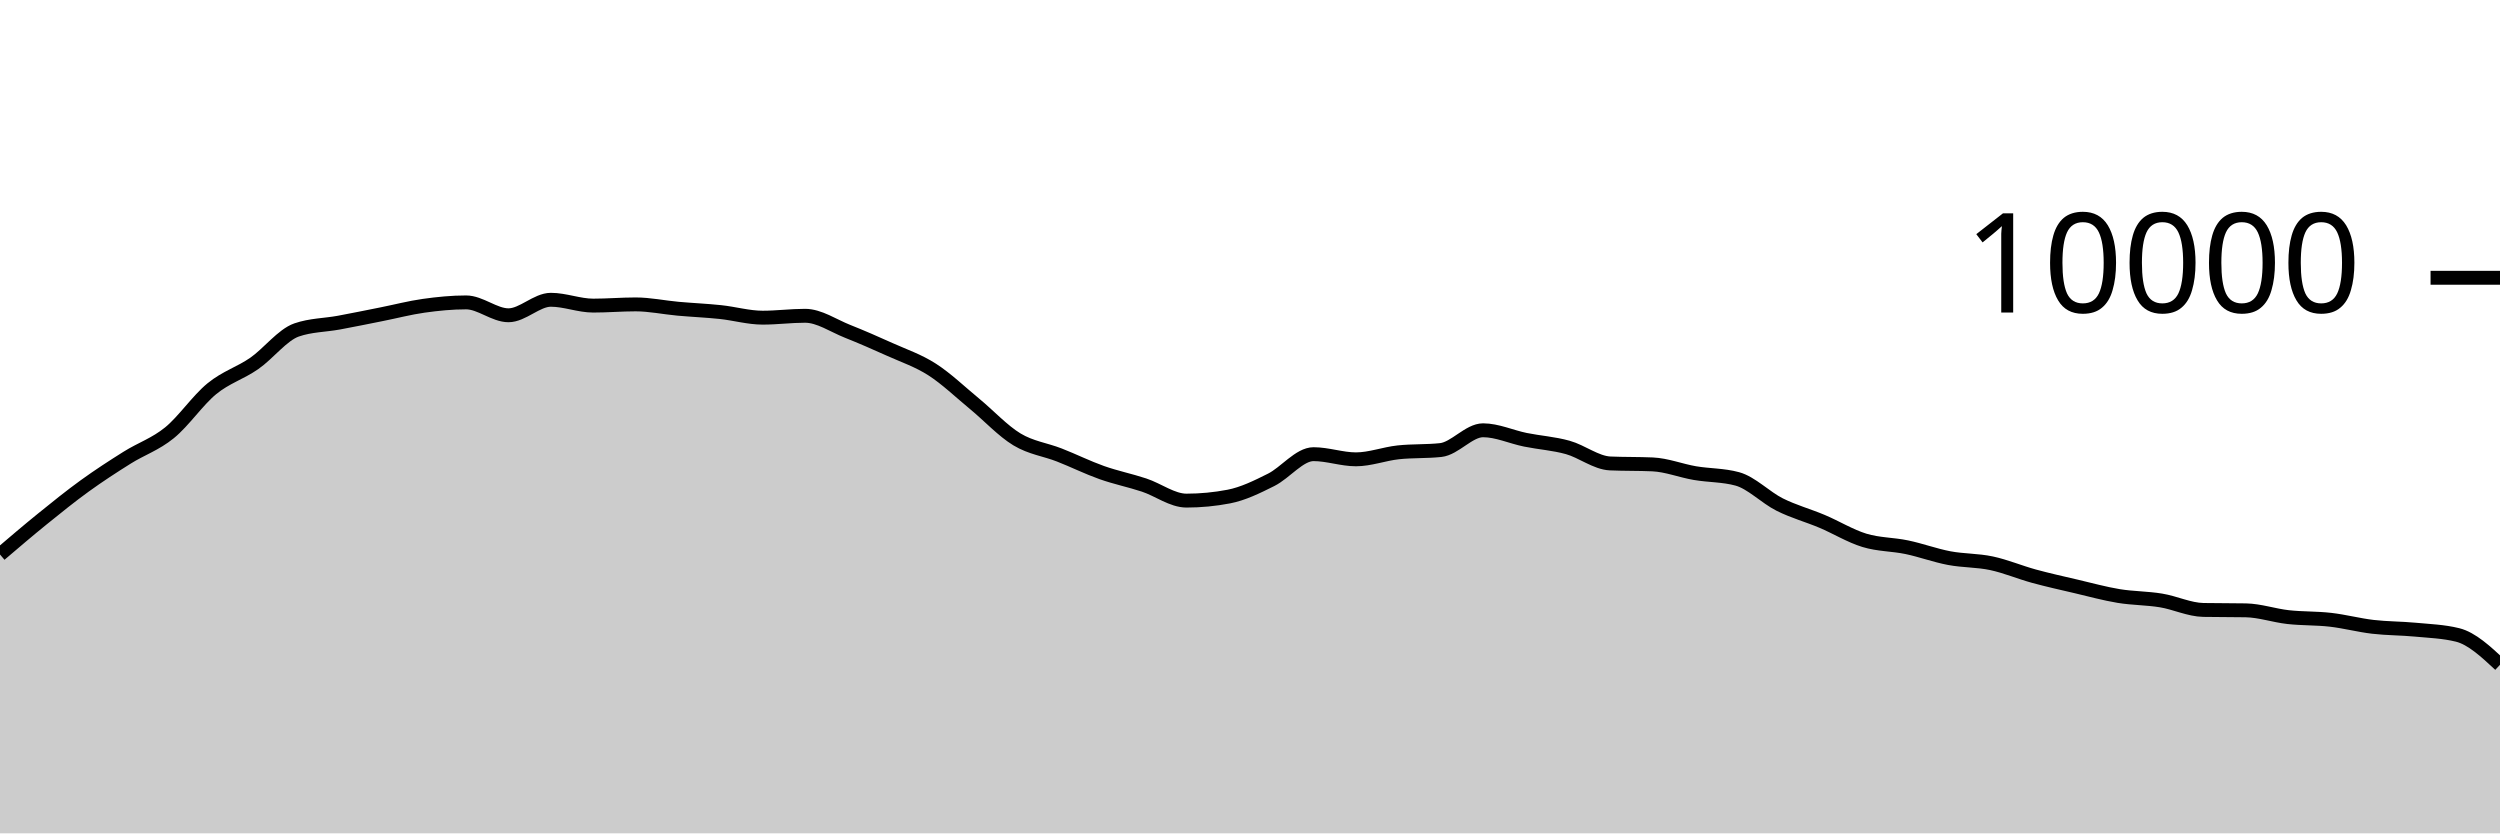
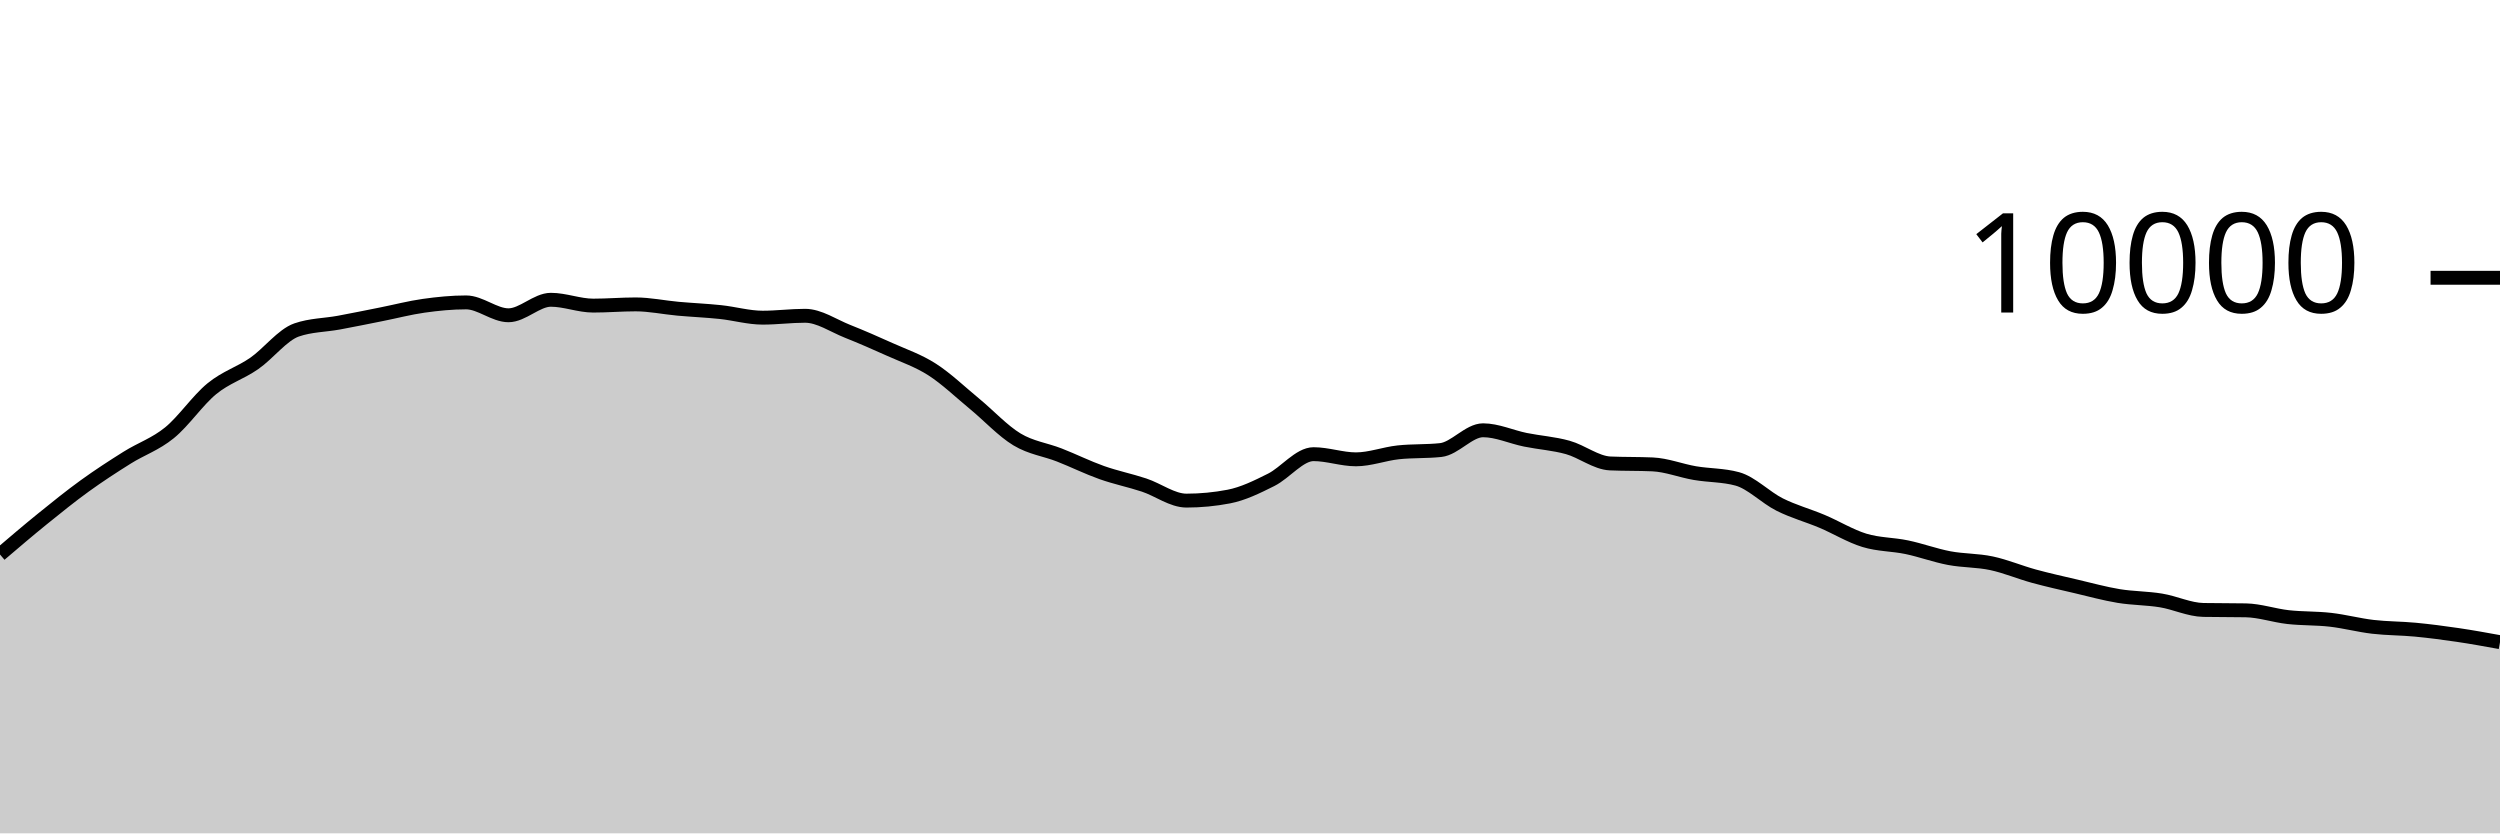
<svg xmlns="http://www.w3.org/2000/svg" viewBox="0 0 180 60">
  <g transform="translate(0,20)">
-     <path class="area" fill="rgba(0, 0, 0, 0.2)" d="M0,19.924C1.017,19.056,2.034,18.187,3.051,17.364C4.068,16.541,5.085,15.719,6.102,14.984C7.119,14.249,8.136,13.589,9.153,12.952C10.169,12.315,11.186,11.987,12.203,11.16C13.22,10.333,14.237,8.82,15.254,7.988C16.271,7.156,17.288,6.873,18.305,6.168C19.322,5.463,20.339,4.108,21.356,3.756C22.373,3.404,23.39,3.416,24.407,3.228C25.424,3.04,26.441,2.83,27.458,2.628C28.475,2.426,29.492,2.159,30.508,2.016C31.525,1.873,32.542,1.772,33.559,1.772C34.576,1.772,35.593,2.7,36.61,2.7C37.627,2.7,38.644,1.584,39.661,1.584C40.678,1.584,41.695,2.004,42.712,2.004C43.729,2.004,44.746,1.916,45.763,1.916C46.78,1.916,47.797,2.136,48.814,2.228C49.831,2.32,50.847,2.361,51.864,2.468C52.881,2.575,53.898,2.872,54.915,2.872C55.932,2.872,56.949,2.736,57.966,2.736C58.983,2.736,60,3.448,61.017,3.852C62.034,4.256,63.051,4.701,64.068,5.16C65.085,5.619,66.102,5.955,67.119,6.608C68.136,7.261,69.153,8.238,70.169,9.076C71.186,9.914,72.203,11.022,73.22,11.636C74.237,12.25,75.254,12.362,76.271,12.76C77.288,13.158,78.305,13.663,79.322,14.024C80.339,14.385,81.356,14.587,82.373,14.924C83.39,15.261,84.407,16.044,85.424,16.044C86.441,16.044,87.458,15.947,88.475,15.752C89.492,15.557,90.508,15.057,91.525,14.548C92.542,14.039,93.559,12.7,94.576,12.7C95.593,12.7,96.61,13.072,97.627,13.072C98.644,13.072,99.661,12.677,100.678,12.568C101.695,12.459,102.712,12.513,103.729,12.404C104.746,12.295,105.763,10.98,106.78,10.98C107.797,10.98,108.814,11.458,109.831,11.664C110.847,11.87,111.864,11.932,112.881,12.216C113.898,12.5,114.915,13.323,115.932,13.368C116.949,13.413,117.966,13.391,118.983,13.436C120,13.481,121.017,13.89,122.034,14.064C123.051,14.238,124.068,14.203,125.085,14.48C126.102,14.757,127.119,15.819,128.136,16.328C129.153,16.837,130.169,17.107,131.186,17.536C132.203,17.965,133.22,18.593,134.237,18.904C135.254,19.215,136.271,19.187,137.288,19.4C138.305,19.613,139.322,19.991,140.339,20.184C141.356,20.377,142.373,20.339,143.39,20.556C144.407,20.773,145.424,21.206,146.441,21.484C147.458,21.762,148.475,21.986,149.492,22.224C150.508,22.462,151.525,22.744,152.542,22.912C153.559,23.08,154.576,23.065,155.593,23.232C156.61,23.399,157.627,23.897,158.644,23.916C159.661,23.935,160.678,23.925,161.695,23.944C162.712,23.963,163.729,24.319,164.746,24.432C165.763,24.545,166.78,24.507,167.797,24.624C168.814,24.741,169.831,25.013,170.847,25.132C171.864,25.251,172.881,25.239,173.898,25.336C174.915,25.433,175.932,25.463,176.949,25.716C177.966,25.969,178.983,26.917,180,27.864L180,40C178.983,40,177.966,40,176.949,40C175.932,40,174.915,40,173.898,40C172.881,40,171.864,40,170.847,40C169.831,40,168.814,40,167.797,40C166.78,40,165.763,40,164.746,40C163.729,40,162.712,40,161.695,40C160.678,40,159.661,40,158.644,40C157.627,40,156.61,40,155.593,40C154.576,40,153.559,40,152.542,40C151.525,40,150.508,40,149.492,40C148.475,40,147.458,40,146.441,40C145.424,40,144.407,40,143.39,40C142.373,40,141.356,40,140.339,40C139.322,40,138.305,40,137.288,40C136.271,40,135.254,40,134.237,40C133.22,40,132.203,40,131.186,40C130.169,40,129.153,40,128.136,40C127.119,40,126.102,40,125.085,40C124.068,40,123.051,40,122.034,40C121.017,40,120,40,118.983,40C117.966,40,116.949,40,115.932,40C114.915,40,113.898,40,112.881,40C111.864,40,110.847,40,109.831,40C108.814,40,107.797,40,106.78,40C105.763,40,104.746,40,103.729,40C102.712,40,101.695,40,100.678,40C99.661,40,98.644,40,97.627,40C96.61,40,95.593,40,94.576,40C93.559,40,92.542,40,91.525,40C90.508,40,89.492,40,88.475,40C87.458,40,86.441,40,85.424,40C84.407,40,83.39,40,82.373,40C81.356,40,80.339,40,79.322,40C78.305,40,77.288,40,76.271,40C75.254,40,74.237,40,73.22,40C72.203,40,71.186,40,70.169,40C69.153,40,68.136,40,67.119,40C66.102,40,65.085,40,64.068,40C63.051,40,62.034,40,61.017,40C60,40,58.983,40,57.966,40C56.949,40,55.932,40,54.915,40C53.898,40,52.881,40,51.864,40C50.847,40,49.831,40,48.814,40C47.797,40,46.78,40,45.763,40C44.746,40,43.729,40,42.712,40C41.695,40,40.678,40,39.661,40C38.644,40,37.627,40,36.61,40C35.593,40,34.576,40,33.559,40C32.542,40,31.525,40,30.508,40C29.492,40,28.475,40,27.458,40C26.441,40,25.424,40,24.407,40C23.39,40,22.373,40,21.356,40C20.339,40,19.322,40,18.305,40C17.288,40,16.271,40,15.254,40C14.237,40,13.22,40,12.203,40C11.186,40,10.169,40,9.153,40C8.136,40,7.119,40,6.102,40C5.085,40,4.068,40,3.051,40C2.034,40,1.017,40,0,40Z" />
-     <path class="line" stroke="black" fill="none" d="M0,19.924C1.017,19.056,2.034,18.187,3.051,17.364C4.068,16.541,5.085,15.719,6.102,14.984C7.119,14.249,8.136,13.589,9.153,12.952C10.169,12.315,11.186,11.987,12.203,11.16C13.22,10.333,14.237,8.82,15.254,7.988C16.271,7.156,17.288,6.873,18.305,6.168C19.322,5.463,20.339,4.108,21.356,3.756C22.373,3.404,23.39,3.416,24.407,3.228C25.424,3.04,26.441,2.83,27.458,2.628C28.475,2.426,29.492,2.159,30.508,2.016C31.525,1.873,32.542,1.772,33.559,1.772C34.576,1.772,35.593,2.7,36.61,2.7C37.627,2.7,38.644,1.584,39.661,1.584C40.678,1.584,41.695,2.004,42.712,2.004C43.729,2.004,44.746,1.916,45.763,1.916C46.78,1.916,47.797,2.136,48.814,2.228C49.831,2.32,50.847,2.361,51.864,2.468C52.881,2.575,53.898,2.872,54.915,2.872C55.932,2.872,56.949,2.736,57.966,2.736C58.983,2.736,60,3.448,61.017,3.852C62.034,4.256,63.051,4.701,64.068,5.16C65.085,5.619,66.102,5.955,67.119,6.608C68.136,7.261,69.153,8.238,70.169,9.076C71.186,9.914,72.203,11.022,73.22,11.636C74.237,12.25,75.254,12.362,76.271,12.76C77.288,13.158,78.305,13.663,79.322,14.024C80.339,14.385,81.356,14.587,82.373,14.924C83.39,15.261,84.407,16.044,85.424,16.044C86.441,16.044,87.458,15.947,88.475,15.752C89.492,15.557,90.508,15.057,91.525,14.548C92.542,14.039,93.559,12.7,94.576,12.7C95.593,12.7,96.61,13.072,97.627,13.072C98.644,13.072,99.661,12.677,100.678,12.568C101.695,12.459,102.712,12.513,103.729,12.404C104.746,12.295,105.763,10.98,106.78,10.98C107.797,10.98,108.814,11.458,109.831,11.664C110.847,11.87,111.864,11.932,112.881,12.216C113.898,12.5,114.915,13.323,115.932,13.368C116.949,13.413,117.966,13.391,118.983,13.436C120,13.481,121.017,13.89,122.034,14.064C123.051,14.238,124.068,14.203,125.085,14.48C126.102,14.757,127.119,15.819,128.136,16.328C129.153,16.837,130.169,17.107,131.186,17.536C132.203,17.965,133.22,18.593,134.237,18.904C135.254,19.215,136.271,19.187,137.288,19.4C138.305,19.613,139.322,19.991,140.339,20.184C141.356,20.377,142.373,20.339,143.39,20.556C144.407,20.773,145.424,21.206,146.441,21.484C147.458,21.762,148.475,21.986,149.492,22.224C150.508,22.462,151.525,22.744,152.542,22.912C153.559,23.08,154.576,23.065,155.593,23.232C156.61,23.399,157.627,23.897,158.644,23.916C159.661,23.935,160.678,23.925,161.695,23.944C162.712,23.963,163.729,24.319,164.746,24.432C165.763,24.545,166.78,24.507,167.797,24.624C168.814,24.741,169.831,25.013,170.847,25.132C171.864,25.251,172.881,25.239,173.898,25.336C174.915,25.433,175.932,25.463,176.949,25.716C177.966,25.969,178.983,26.917,180,27.864" />
+     <path class="area" fill="rgba(0, 0, 0, 0.2)" d="M0,19.924C1.017,19.056,2.034,18.187,3.051,17.364C4.068,16.541,5.085,15.719,6.102,14.984C7.119,14.249,8.136,13.589,9.153,12.952C10.169,12.315,11.186,11.987,12.203,11.16C13.22,10.333,14.237,8.82,15.254,7.988C16.271,7.156,17.288,6.873,18.305,6.168C19.322,5.463,20.339,4.108,21.356,3.756C22.373,3.404,23.39,3.416,24.407,3.228C25.424,3.04,26.441,2.83,27.458,2.628C28.475,2.426,29.492,2.159,30.508,2.016C31.525,1.873,32.542,1.772,33.559,1.772C34.576,1.772,35.593,2.7,36.61,2.7C37.627,2.7,38.644,1.584,39.661,1.584C40.678,1.584,41.695,2.004,42.712,2.004C43.729,2.004,44.746,1.916,45.763,1.916C46.78,1.916,47.797,2.136,48.814,2.228C49.831,2.32,50.847,2.361,51.864,2.468C52.881,2.575,53.898,2.872,54.915,2.872C55.932,2.872,56.949,2.736,57.966,2.736C58.983,2.736,60,3.448,61.017,3.852C62.034,4.256,63.051,4.701,64.068,5.16C65.085,5.619,66.102,5.955,67.119,6.608C68.136,7.261,69.153,8.238,70.169,9.076C71.186,9.914,72.203,11.022,73.22,11.636C74.237,12.25,75.254,12.362,76.271,12.76C77.288,13.158,78.305,13.663,79.322,14.024C80.339,14.385,81.356,14.587,82.373,14.924C83.39,15.261,84.407,16.044,85.424,16.044C86.441,16.044,87.458,15.947,88.475,15.752C89.492,15.557,90.508,15.057,91.525,14.548C92.542,14.039,93.559,12.7,94.576,12.7C95.593,12.7,96.61,13.072,97.627,13.072C98.644,13.072,99.661,12.677,100.678,12.568C101.695,12.459,102.712,12.513,103.729,12.404C104.746,12.295,105.763,10.98,106.78,10.98C107.797,10.98,108.814,11.458,109.831,11.664C110.847,11.87,111.864,11.932,112.881,12.216C113.898,12.5,114.915,13.323,115.932,13.368C116.949,13.413,117.966,13.391,118.983,13.436C120,13.481,121.017,13.89,122.034,14.064C123.051,14.238,124.068,14.203,125.085,14.48C126.102,14.757,127.119,15.819,128.136,16.328C129.153,16.837,130.169,17.107,131.186,17.536C132.203,17.965,133.22,18.593,134.237,18.904C135.254,19.215,136.271,19.187,137.288,19.4C138.305,19.613,139.322,19.991,140.339,20.184C141.356,20.377,142.373,20.339,143.39,20.556C144.407,20.773,145.424,21.206,146.441,21.484C147.458,21.762,148.475,21.986,149.492,22.224C150.508,22.462,151.525,22.744,152.542,22.912C153.559,23.08,154.576,23.065,155.593,23.232C156.61,23.399,157.627,23.897,158.644,23.916C159.661,23.935,160.678,23.925,161.695,23.944C162.712,23.963,163.729,24.319,164.746,24.432C165.763,24.545,166.78,24.507,167.797,24.624C168.814,24.741,169.831,25.013,170.847,25.132C171.864,25.251,172.881,25.239,173.898,25.336C174.915,25.433,175.932,25.566,176.949,25.716C177.966,25.866,178.983,26.051,180,26.236L180,40C178.983,40,177.966,40,176.949,40C175.932,40,174.915,40,173.898,40C172.881,40,171.864,40,170.847,40C169.831,40,168.814,40,167.797,40C166.78,40,165.763,40,164.746,40C163.729,40,162.712,40,161.695,40C160.678,40,159.661,40,158.644,40C157.627,40,156.61,40,155.593,40C154.576,40,153.559,40,152.542,40C151.525,40,150.508,40,149.492,40C148.475,40,147.458,40,146.441,40C145.424,40,144.407,40,143.39,40C142.373,40,141.356,40,140.339,40C139.322,40,138.305,40,137.288,40C136.271,40,135.254,40,134.237,40C133.22,40,132.203,40,131.186,40C130.169,40,129.153,40,128.136,40C127.119,40,126.102,40,125.085,40C124.068,40,123.051,40,122.034,40C121.017,40,120,40,118.983,40C117.966,40,116.949,40,115.932,40C114.915,40,113.898,40,112.881,40C111.864,40,110.847,40,109.831,40C108.814,40,107.797,40,106.78,40C105.763,40,104.746,40,103.729,40C102.712,40,101.695,40,100.678,40C99.661,40,98.644,40,97.627,40C96.61,40,95.593,40,94.576,40C93.559,40,92.542,40,91.525,40C90.508,40,89.492,40,88.475,40C87.458,40,86.441,40,85.424,40C84.407,40,83.39,40,82.373,40C81.356,40,80.339,40,79.322,40C78.305,40,77.288,40,76.271,40C75.254,40,74.237,40,73.22,40C72.203,40,71.186,40,70.169,40C69.153,40,68.136,40,67.119,40C66.102,40,65.085,40,64.068,40C63.051,40,62.034,40,61.017,40C60,40,58.983,40,57.966,40C56.949,40,55.932,40,54.915,40C53.898,40,52.881,40,51.864,40C50.847,40,49.831,40,48.814,40C47.797,40,46.78,40,45.763,40C44.746,40,43.729,40,42.712,40C41.695,40,40.678,40,39.661,40C38.644,40,37.627,40,36.61,40C35.593,40,34.576,40,33.559,40C32.542,40,31.525,40,30.508,40C29.492,40,28.475,40,27.458,40C26.441,40,25.424,40,24.407,40C23.39,40,22.373,40,21.356,40C20.339,40,19.322,40,18.305,40C17.288,40,16.271,40,15.254,40C14.237,40,13.22,40,12.203,40C11.186,40,10.169,40,9.153,40C8.136,40,7.119,40,6.102,40C5.085,40,4.068,40,3.051,40C2.034,40,1.017,40,0,40Z" />
+     <path class="line" stroke="black" fill="none" d="M0,19.924C1.017,19.056,2.034,18.187,3.051,17.364C4.068,16.541,5.085,15.719,6.102,14.984C7.119,14.249,8.136,13.589,9.153,12.952C10.169,12.315,11.186,11.987,12.203,11.16C13.22,10.333,14.237,8.82,15.254,7.988C16.271,7.156,17.288,6.873,18.305,6.168C19.322,5.463,20.339,4.108,21.356,3.756C22.373,3.404,23.39,3.416,24.407,3.228C25.424,3.04,26.441,2.83,27.458,2.628C28.475,2.426,29.492,2.159,30.508,2.016C31.525,1.873,32.542,1.772,33.559,1.772C34.576,1.772,35.593,2.7,36.61,2.7C37.627,2.7,38.644,1.584,39.661,1.584C40.678,1.584,41.695,2.004,42.712,2.004C43.729,2.004,44.746,1.916,45.763,1.916C46.78,1.916,47.797,2.136,48.814,2.228C49.831,2.32,50.847,2.361,51.864,2.468C52.881,2.575,53.898,2.872,54.915,2.872C55.932,2.872,56.949,2.736,57.966,2.736C58.983,2.736,60,3.448,61.017,3.852C62.034,4.256,63.051,4.701,64.068,5.16C65.085,5.619,66.102,5.955,67.119,6.608C68.136,7.261,69.153,8.238,70.169,9.076C71.186,9.914,72.203,11.022,73.22,11.636C74.237,12.25,75.254,12.362,76.271,12.76C77.288,13.158,78.305,13.663,79.322,14.024C80.339,14.385,81.356,14.587,82.373,14.924C83.39,15.261,84.407,16.044,85.424,16.044C86.441,16.044,87.458,15.947,88.475,15.752C89.492,15.557,90.508,15.057,91.525,14.548C92.542,14.039,93.559,12.7,94.576,12.7C95.593,12.7,96.61,13.072,97.627,13.072C98.644,13.072,99.661,12.677,100.678,12.568C101.695,12.459,102.712,12.513,103.729,12.404C104.746,12.295,105.763,10.98,106.78,10.98C107.797,10.98,108.814,11.458,109.831,11.664C110.847,11.87,111.864,11.932,112.881,12.216C113.898,12.5,114.915,13.323,115.932,13.368C116.949,13.413,117.966,13.391,118.983,13.436C120,13.481,121.017,13.89,122.034,14.064C123.051,14.238,124.068,14.203,125.085,14.48C126.102,14.757,127.119,15.819,128.136,16.328C129.153,16.837,130.169,17.107,131.186,17.536C132.203,17.965,133.22,18.593,134.237,18.904C135.254,19.215,136.271,19.187,137.288,19.4C138.305,19.613,139.322,19.991,140.339,20.184C141.356,20.377,142.373,20.339,143.39,20.556C144.407,20.773,145.424,21.206,146.441,21.484C147.458,21.762,148.475,21.986,149.492,22.224C150.508,22.462,151.525,22.744,152.542,22.912C153.559,23.08,154.576,23.065,155.593,23.232C156.61,23.399,157.627,23.897,158.644,23.916C159.661,23.935,160.678,23.925,161.695,23.944C162.712,23.963,163.729,24.319,164.746,24.432C165.763,24.545,166.78,24.507,167.797,24.624C168.814,24.741,169.831,25.013,170.847,25.132C171.864,25.251,172.881,25.239,173.898,25.336C174.915,25.433,175.932,25.566,176.949,25.716C177.966,25.866,178.983,26.051,180,26.236" />
    <path class="axis-ceiling" stroke-width="1" stroke="black" fill="none" d="M175,0L180,0" />
    <text class="axis-ceiling-label" font-family="sans-serif" text-anchor="end" font-size="10px" x="170" y="2.5">10000</text>
  </g>
</svg>
